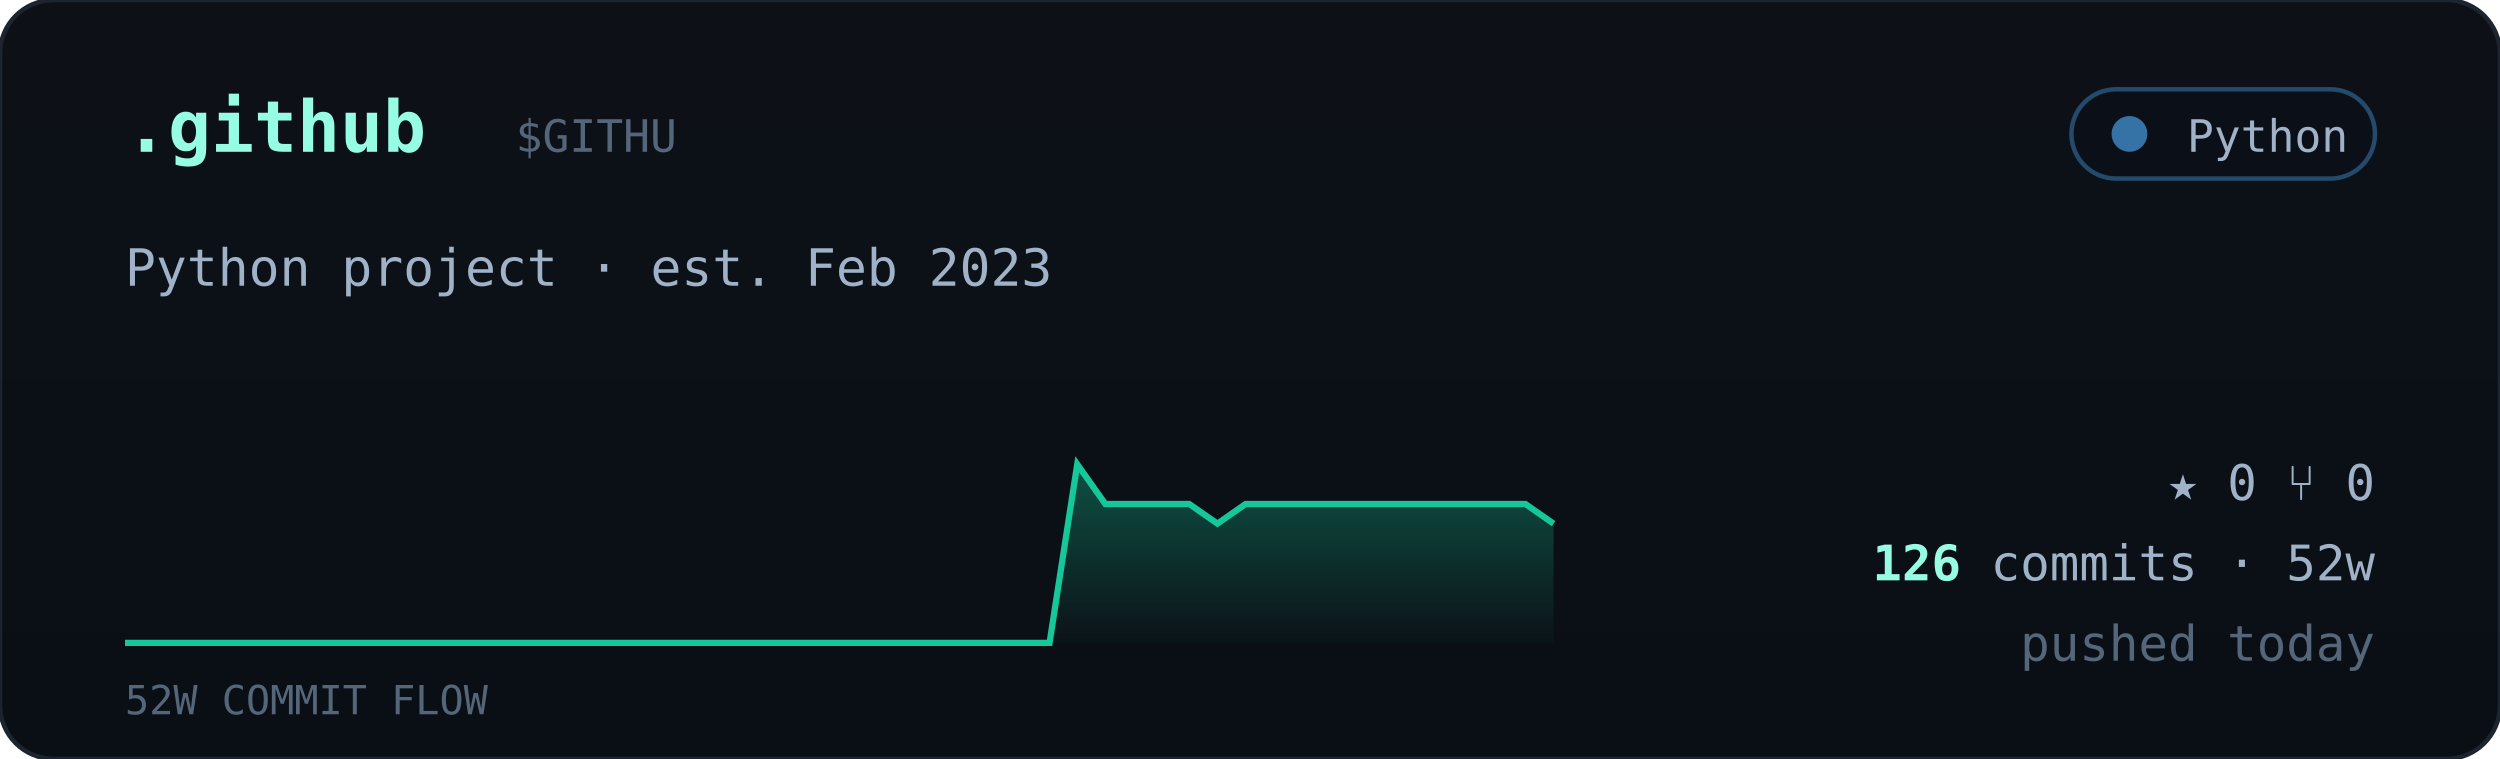
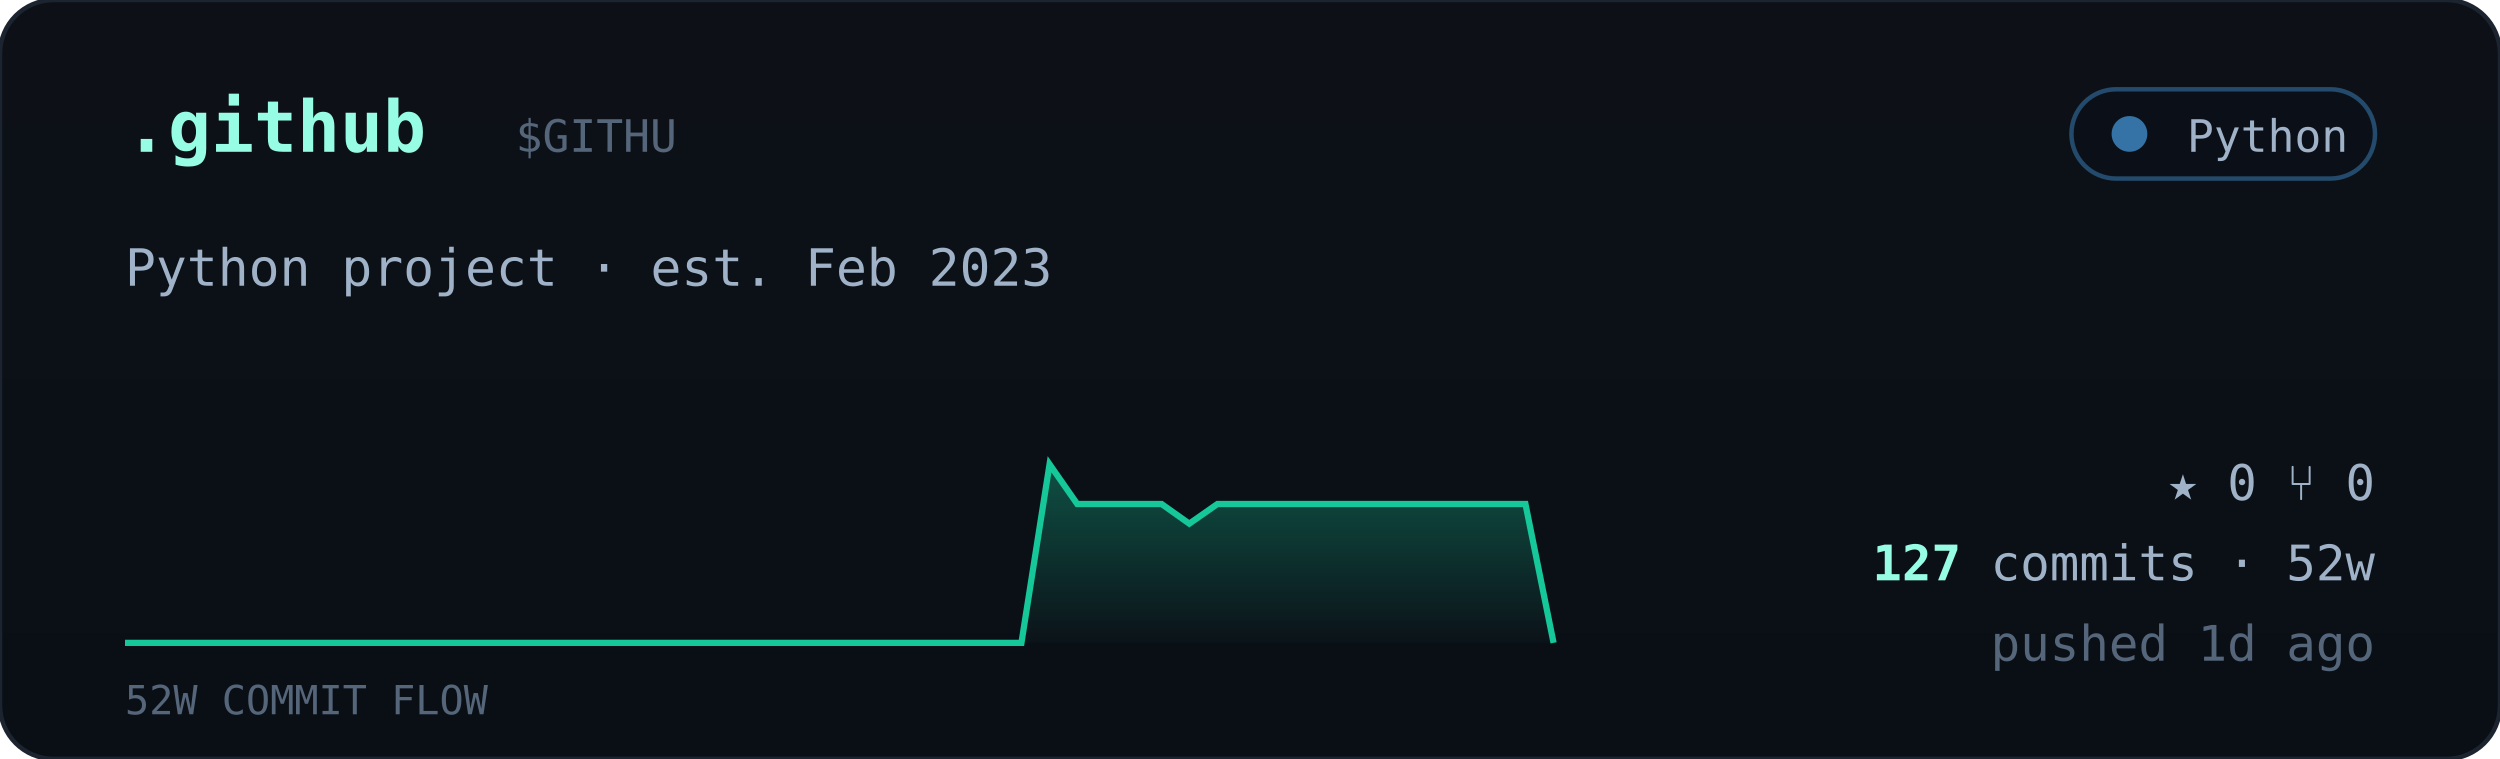
<svg xmlns="http://www.w3.org/2000/svg" viewBox="0 0 560 170" width="560" font-family="ui-monospace,'JetBrains Mono','SF Mono',Menlo,Consolas,monospace">
  <defs>
    <linearGradient id="cardbg" x1="0" y1="0" x2="0" y2="1">
      <stop offset="0" stop-color="#0d1117" />
      <stop offset="1" stop-color="#0a0f16" />
    </linearGradient>
    <linearGradient id="sparkfill" x1="0" y1="0" x2="0" y2="1">
      <stop offset="0" stop-color="#16c79a" stop-opacity="0.35" />
      <stop offset="1" stop-color="#16c79a" stop-opacity="0.02" />
    </linearGradient>
  </defs>
  <rect width="560" height="170" rx="12" fill="url(#cardbg)" stroke="#1c2430" />
  <text x="28" y="34" font-size="16" font-weight="700" fill="#97fce4">.github</text>
  <text x="115.5" y="34" font-size="10" fill="#55657a">$GITHU</text>
  <g>
    <rect x="464" y="20" width="68" height="20" rx="10" fill="#0b1018" stroke="#3572A5" stroke-opacity="0.6" />
    <circle cx="477" cy="30" r="4" fill="#3572A5" />
    <text x="526" y="34" text-anchor="end" font-size="10" fill="#9fb2c8">Python</text>
  </g>
  <text x="28" y="64" font-size="11.5" fill="#9fb2c8">Python project · est. Feb 2023</text>
-   <polygon points="28,144 28.0,144.0 34.3,144.0 40.5,144.0 46.8,144.0 53.1,144.0 59.4,144.0 65.6,144.0 71.9,144.0 78.2,144.0 84.5,144.0 90.7,144.0 97.0,144.0 103.3,144.0 109.6,144.0 115.8,144.0 122.1,144.0 128.4,144.0 134.7,144.0 140.9,144.0 147.2,144.0 153.5,144.0 159.8,144.0 166.0,144.0 172.3,144.0 178.6,144.0 184.9,144.0 191.1,144.0 197.4,144.0 203.7,144.0 210.0,144.0 216.2,144.0 222.5,144.0 228.8,144.0 235.1,144.0 241.3,104.0 247.6,112.9 253.9,112.9 260.2,112.9 266.4,112.9 272.7,117.3 279.0,112.9 285.3,112.9 291.5,112.9 297.8,112.9 304.1,112.9 310.4,112.9 316.6,112.9 322.9,112.9 329.2,112.9 335.5,112.9 341.7,112.9 348.0,117.3 348,144" fill="url(#sparkfill)" />
-   <polyline points="28.0,144.0 34.3,144.0 40.5,144.0 46.8,144.0 53.1,144.0 59.4,144.0 65.6,144.0 71.9,144.0 78.2,144.0 84.5,144.0 90.7,144.0 97.0,144.0 103.3,144.0 109.6,144.0 115.8,144.0 122.1,144.0 128.4,144.0 134.7,144.0 140.9,144.0 147.2,144.0 153.5,144.0 159.8,144.0 166.0,144.0 172.3,144.0 178.6,144.0 184.9,144.0 191.1,144.0 197.4,144.0 203.7,144.0 210.0,144.0 216.2,144.0 222.5,144.0 228.8,144.0 235.1,144.0 241.3,104.0 247.6,112.9 253.9,112.9 260.2,112.9 266.4,112.9 272.7,117.3 279.0,112.9 285.3,112.9 291.5,112.9 297.8,112.9 304.1,112.9 310.4,112.9 316.6,112.9 322.9,112.9 329.2,112.9 335.5,112.9 341.7,112.9 348.0,117.3" fill="none" stroke="#16c79a" stroke-width="1.4" />
+   <polygon points="28,144 28.0,144.0 34.3,144.0 40.5,144.0 46.8,144.0 53.1,144.0 59.4,144.0 65.6,144.0 71.9,144.0 78.2,144.0 84.5,144.0 90.7,144.0 97.0,144.0 103.3,144.0 109.6,144.0 115.8,144.0 122.1,144.0 128.4,144.0 134.7,144.0 140.9,144.0 147.2,144.0 153.5,144.0 159.8,144.0 166.0,144.0 172.3,144.0 178.6,144.0 184.9,144.0 191.1,144.0 197.4,144.0 203.7,144.0 210.0,144.0 216.2,144.0 222.5,144.0 228.8,144.0 235.1,104.0 241.3,112.9 247.6,112.9 253.9,112.9 260.2,112.9 266.4,117.3 272.7,112.9 279.0,112.9 285.3,112.9 291.5,112.9 297.8,112.9 304.1,112.9 310.4,112.9 316.6,112.9 322.9,112.9 329.2,112.9 335.5,112.9 341.7,112.9 348.0,144.0 348,144" fill="url(#sparkfill)" />
+   <polyline points="28.0,144.0 34.3,144.0 40.5,144.0 46.8,144.0 53.1,144.0 59.4,144.0 65.6,144.0 71.9,144.0 78.2,144.0 84.5,144.0 90.7,144.0 97.0,144.0 103.3,144.0 109.6,144.0 115.8,144.0 122.1,144.0 128.4,144.0 134.7,144.0 140.9,144.0 147.2,144.0 153.5,144.0 159.8,144.0 166.0,144.0 172.3,144.0 178.6,144.0 184.9,144.0 191.1,144.0 197.4,144.0 203.7,144.0 210.0,144.0 216.2,144.0 222.5,144.0 228.8,144.0 235.1,104.0 241.3,112.9 247.6,112.9 253.9,112.9 260.2,112.9 266.4,117.3 272.7,112.9 279.0,112.9 285.3,112.9 291.5,112.9 297.8,112.9 304.1,112.9 310.4,112.9 316.6,112.9 322.9,112.9 329.2,112.9 335.5,112.9 341.7,112.9 348.0,144.0" fill="none" stroke="#16c79a" stroke-width="1.4" />
  <text x="28" y="160" font-size="9" fill="#55657a">52W COMMIT FLOW</text>
  <g font-size="11" fill="#9fb2c8">
    <text x="532" y="112" text-anchor="end">★ 0   ⑂ 0</text>
    <text x="532" y="130" text-anchor="end">
-       <tspan fill="#97fce4" font-weight="700">126</tspan> commits · 52w</text>
-     <text x="532" y="148" text-anchor="end" fill="#55657a">pushed today</text>
+       <tspan fill="#97fce4" font-weight="700">127</tspan> commits · 52w</text>
+     <text x="532" y="148" text-anchor="end" fill="#55657a">pushed 1d ago</text>
  </g>
</svg>
